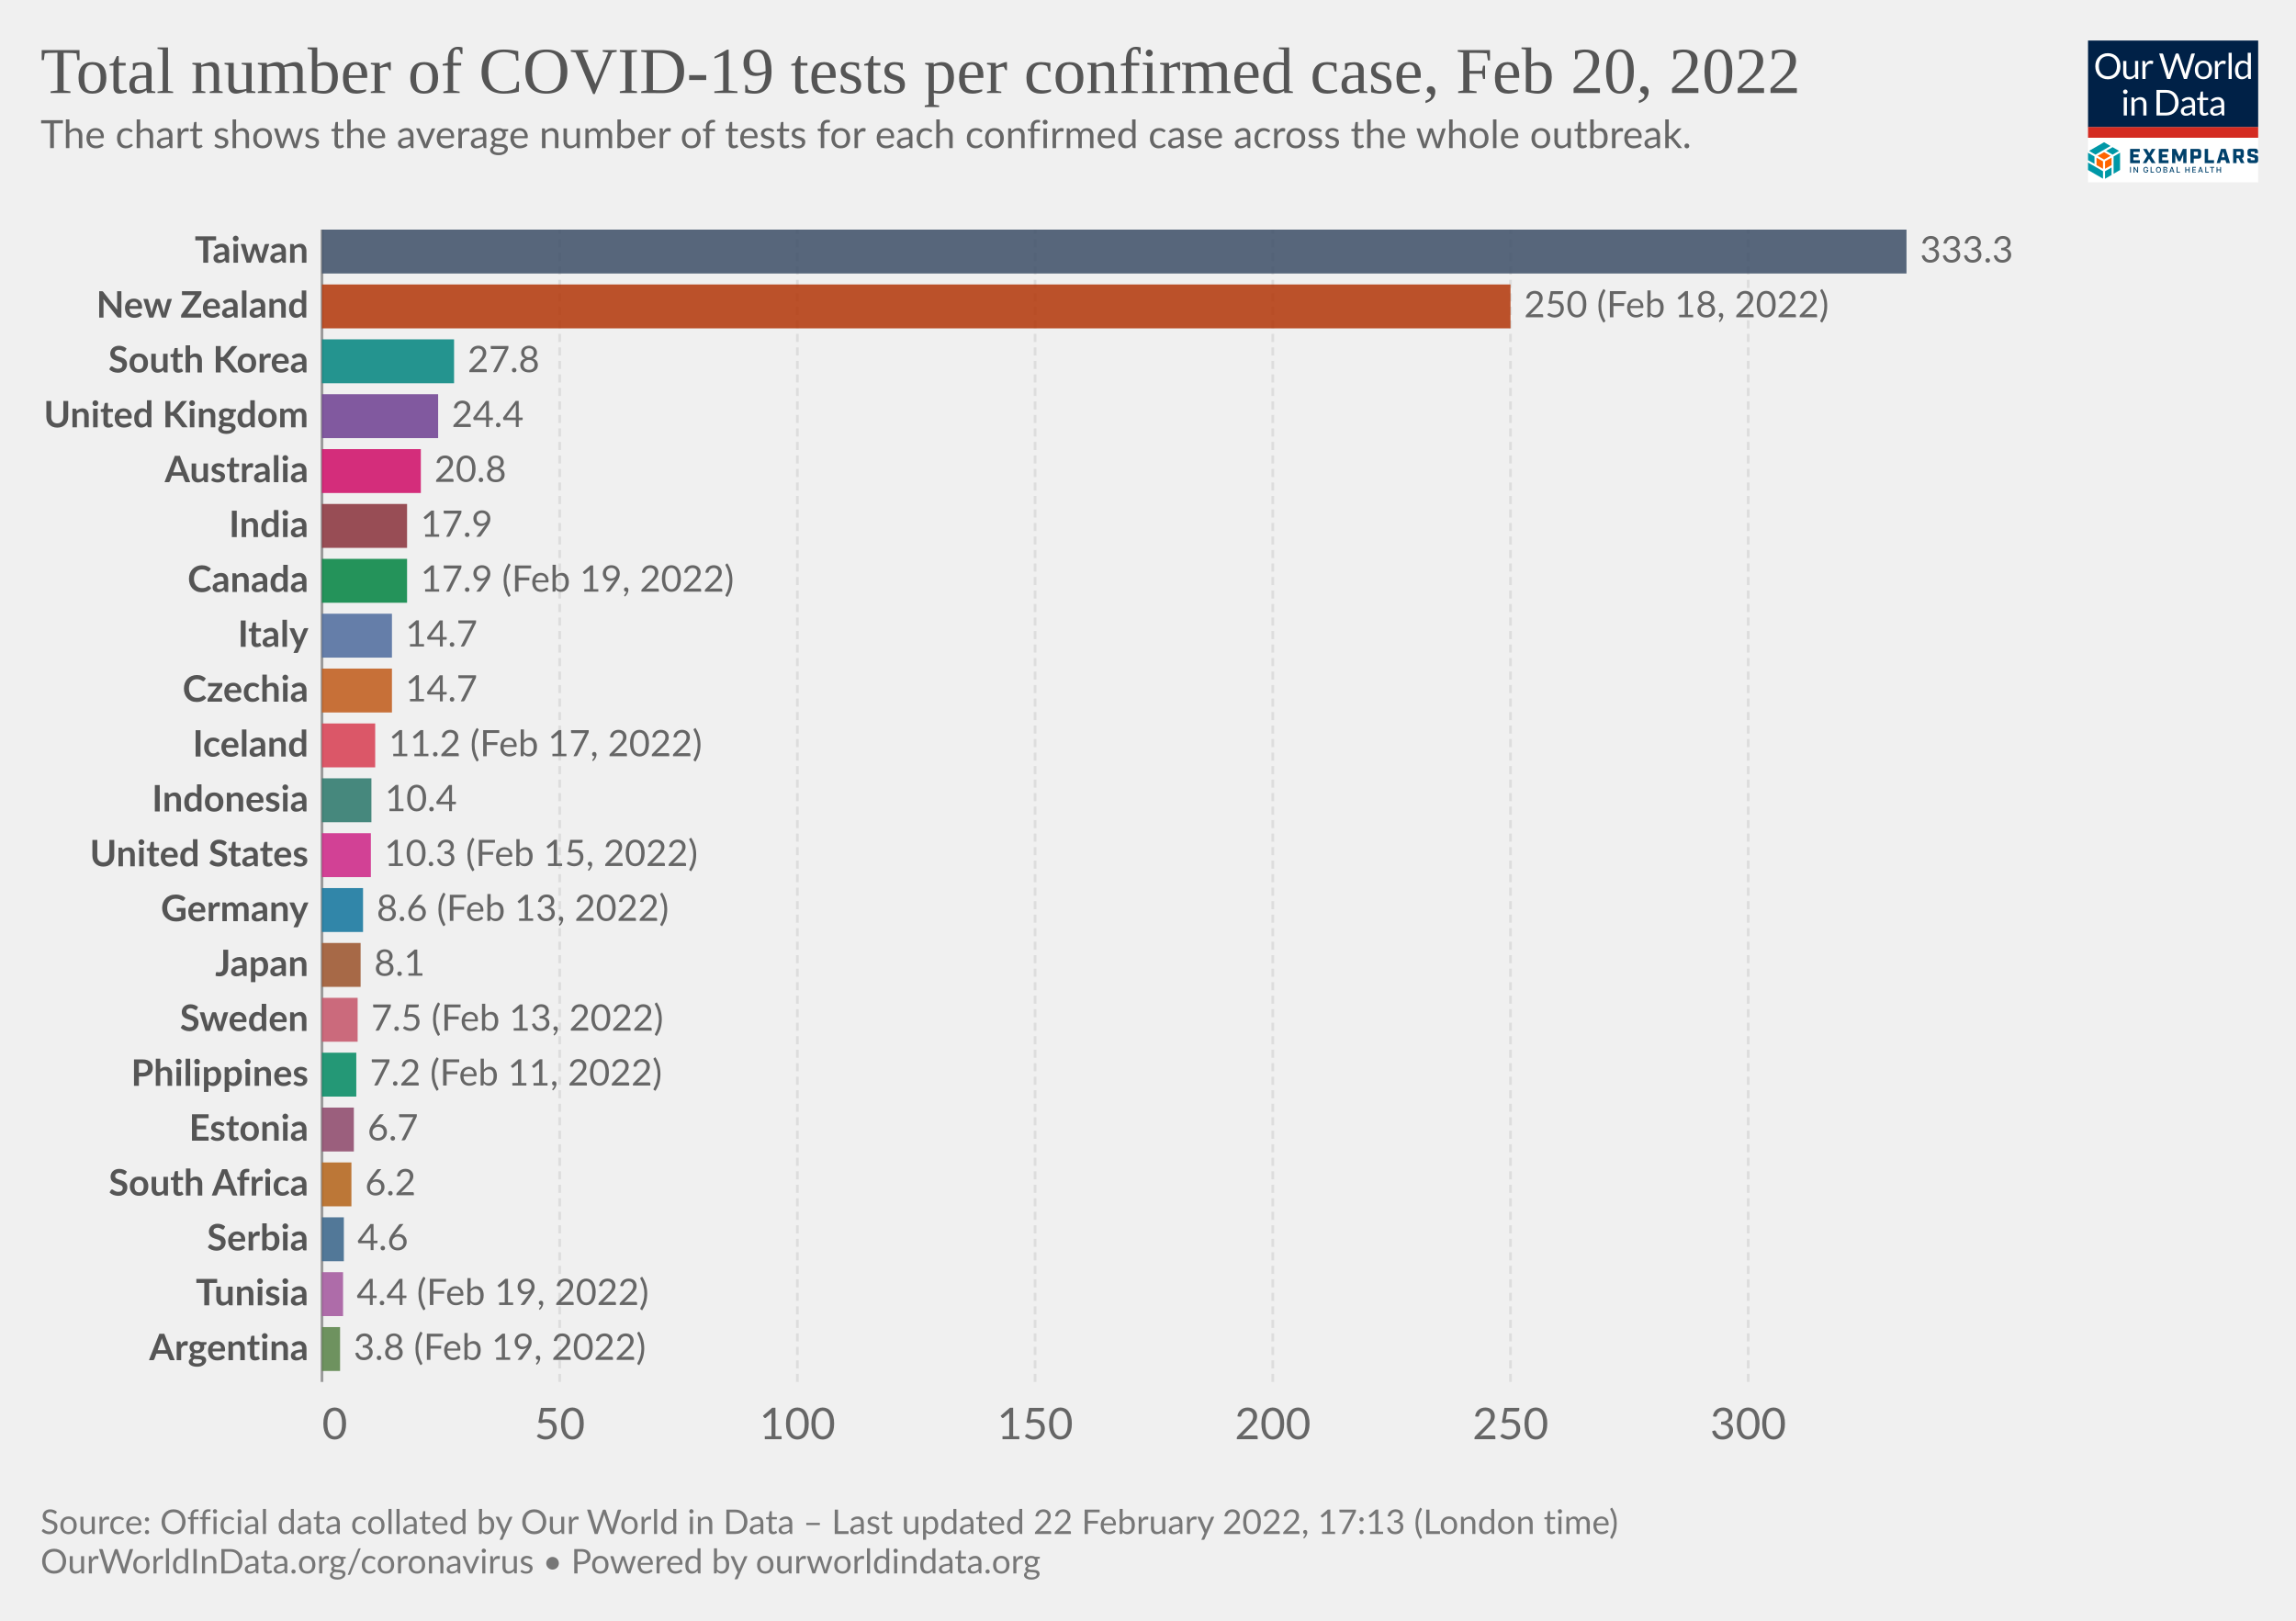
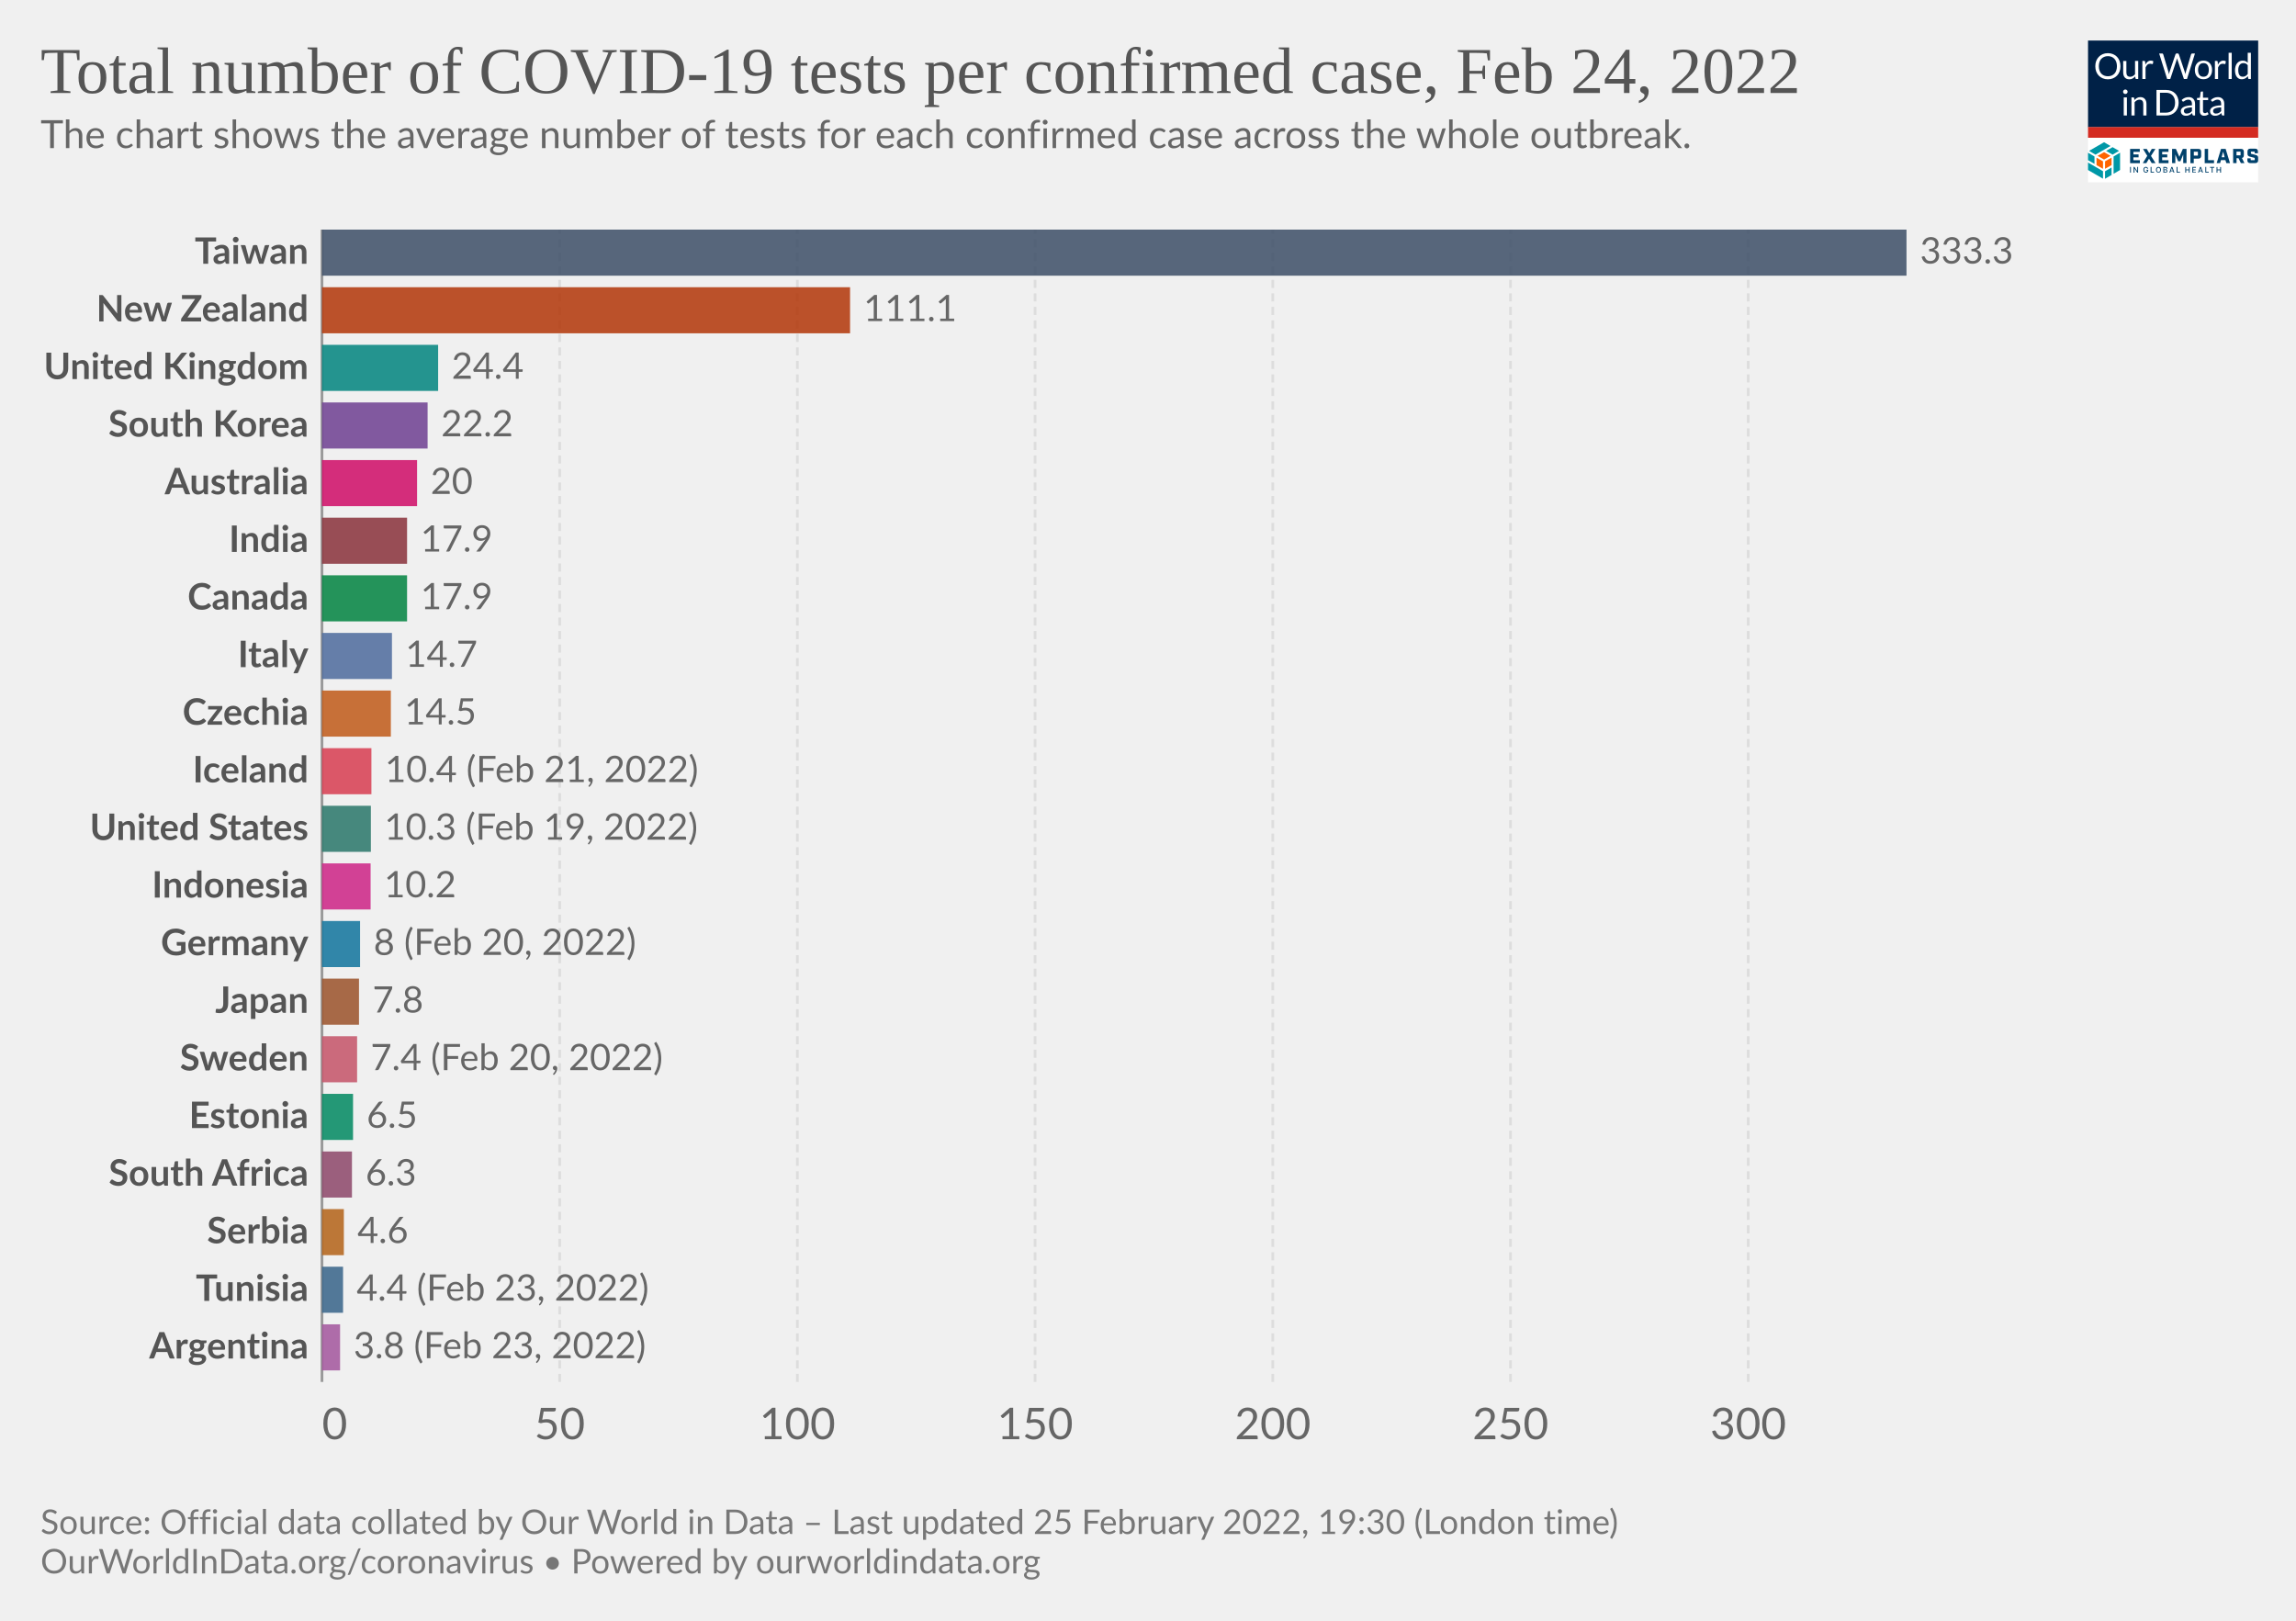
<svg xmlns="http://www.w3.org/2000/svg" version="1.1" style="font-family:Lato,'Helvetica Neue',Helvetica,Arial,sans-serif;font-size:18px;background-color:#fff;text-rendering:geometricPrecision;-webkit-font-smoothing:antialiased" width="850" height="600" viewBox="0 0 850 600">
  <g class="HeaderView">
    <g transform="matrix(.15 0 0 .15 773 15)">
      <svg className="gvLogo" width="420" height="350" viewBox="0 0 420 350" fill="none">
        <g clip-path="url(#a)">
          <path fill="#fff" d="M0 0h420v350H0z" />
          <path d="M0 0h420v214H0V0z" fill="#002147" />
          <path d="M80.1 63.5c0 4.7-.7 9-2.2 13a28.5 28.5 0 0 1-16.2 16.8c-3.8 1.6-8 2.4-12.7 2.4-4.6 0-8.8-.8-12.6-2.4a28.6 28.6 0 0 1-16.2-16.8c-1.5-4-2.2-8.3-2.2-13 0-4.7.7-9 2.2-13a29.7 29.7 0 0 1 16.2-16.9c3.8-1.6 8-2.4 12.6-2.4 4.7 0 8.9.8 12.7 2.4a28.2 28.2 0 0 1 16.2 17c1.5 3.8 2.2 8.2 2.2 12.9zm-8.7 0a32 32 0 0 0-1.6-10.4c-1-3.1-2.6-5.7-4.5-7.8-2-2.2-4.3-3.8-7-5a23.9 23.9 0 0 0-9.3-1.7c-3.4 0-6.4.6-9.2 1.8A19.8 19.8 0 0 0 28.3 53a32 32 0 0 0-1.6 10.4c0 3.9.5 7.3 1.6 10.4 1 3 2.5 5.7 4.4 7.8a20 20 0 0 0 7.1 4.9c2.8 1.1 5.8 1.7 9.2 1.7 3.4 0 6.5-.6 9.3-1.7a19.6 19.6 0 0 0 11.5-12.7c1-3 1.6-6.5 1.6-10.4zm23.3-13v28.4c0 3.3.8 6 2.3 7.8 1.6 1.8 4 2.8 7 2.8 2.3 0 4.5-.6 6.5-1.7 2-1 4-2.6 5.6-4.5V50.4h7.8V95h-4.6c-1.1 0-1.8-.5-2.1-1.6l-.7-4.8c-1.9 2.1-4 3.8-6.5 5.2-2.4 1.3-5.1 1.9-8.2 1.9-2.5 0-4.6-.4-6.5-1.2a13 13 0 0 1-4.7-3.4 14.7 14.7 0 0 1-2.8-5.3c-.6-2.1-1-4.4-1-7V50.5h7.9zM134.2 95V50.4h4.5c.8 0 1.4.2 1.7.5.3.3.6.9.7 1.7l.5 7c1.5-3.2 3.4-5.6 5.6-7.3 2.3-1.8 5-2.7 8-2.7a11.8 11.8 0 0 1 6 1.6l-1 5.9c-.1.7-.6 1-1.3 1-.4 0-1 0-1.9-.3-.8-.3-2-.5-3.6-.5-2.7 0-5 .8-6.8 2.4a18 18 0 0 0-4.6 7V95h-7.8zm41.4-63h7a3 3 0 0 1 2 .5c.5.4.8.9 1 1.5l13 43.8.6 2.5.6 3a162.5 162.5 0 0 1 1.3-5.5L215.9 34c.2-.5.5-1 1-1.4.6-.4 1.2-.7 2-.7h2.4c.8 0 1.4.2 1.8.6.5.4.9.9 1.1 1.5l14.7 43.8c.6 1.5 1 3.3 1.5 5.2a183 183 0 0 0 1-5.2l13-43.8a3 3 0 0 1 2.9-2h6.7l-19.7 63h-7.6l-16-48-.9-3.3a126.5 126.5 0 0 1-.8 3.2L203 95h-7.7l-19.7-63zM285 49.6c3.2 0 6.1.6 8.8 1.7 2.6 1 4.8 2.6 6.6 4.6a20 20 0 0 1 4.3 7.2c1 2.8 1.5 6 1.5 9.5s-.5 6.7-1.5 9.5a20 20 0 0 1-4.3 7.2c-1.8 2-4 3.5-6.6 4.6-2.7 1-5.6 1.6-8.8 1.6-3.3 0-6.3-.5-8.9-1.6a18.9 18.9 0 0 1-11-11.8c-1-2.8-1.4-6-1.4-9.5s.5-6.7 1.4-9.5c1-2.8 2.5-5.2 4.3-7.2 1.9-2 4.1-3.6 6.7-4.6a23 23 0 0 1 8.9-1.7zm0 39.8c4.3 0 7.6-1.5 9.8-4.4 2.2-3 3.3-7 3.3-12.4 0-5.3-1.1-9.4-3.3-12.4-2.2-3-5.4-4.4-9.8-4.4-2.3 0-4.2.4-5.9 1.1a11 11 0 0 0-4 3.3c-1.2 1.5-2 3.2-2.6 5.4a28.9 28.9 0 0 0 0 14.2c.6 2 1.4 3.8 2.5 5.2 1.1 1.4 2.5 2.5 4.1 3.3 1.7.7 3.6 1.1 5.9 1.1zm28.2 5.5V50.4h4.5c.8 0 1.4.2 1.7.5.3.3.6.9.7 1.7l.5 7c1.5-3.2 3.4-5.6 5.6-7.3 2.3-1.8 5-2.7 8-2.7a11.8 11.8 0 0 1 6 1.6l-1 5.9c-.1.7-.6 1-1.3 1-.4 0-1 0-1.9-.3-.8-.3-2-.5-3.6-.5-2.7 0-5 .8-6.8 2.4a18 18 0 0 0-4.6 7V95h-7.8zm41.5-64.8V95H347V30.2h7.8zM397.4 95c-1.1 0-1.8-.5-2.1-1.6l-.7-5.4c-2 2.3-4.1 4.1-6.6 5.5-2.4 1.4-5.2 2.1-8.4 2.1-2.6 0-4.9-.5-7-1.4-2-1-3.8-2.5-5.3-4.4-1.4-1.9-2.6-4.3-3.4-7.1a36.7 36.7 0 0 1 .2-19c.8-2.8 2.1-5.3 3.7-7.4a17.8 17.8 0 0 1 14.2-6.7 16 16 0 0 1 12.2 5.3V30.2h7.8V95h-4.6zm-15.2-5.7c2.5 0 4.8-.6 6.7-1.8 2-1.2 3.7-2.8 5.3-5V61a12.2 12.2 0 0 0-10.4-5.2c-4.2 0-7.4 1.4-9.6 4.4-2.2 3-3.4 7.2-3.4 12.7 0 2.9.3 5.4.8 7.4.5 2.1 1.2 3.8 2.2 5.2 1 1.3 2.1 2.2 3.5 2.9 1.5.6 3 .9 4.9.9zM96 140.4V185h-7.8v-44.6H96zm1.8-14a5 5 0 0 1-.5 2.2 6 6 0 0 1-3 3 5.4 5.4 0 0 1-4.3 0l-1.8-1.2-1.2-1.8a5.3 5.3 0 0 1 0-4.3 6 6 0 0 1 3-3 5.4 5.4 0 0 1 4.3 0c.7.2 1.3.6 1.8 1.2.5.5.9 1 1.2 1.8.3.7.5 1.4.5 2.1zm9.4 58.6v-44.6h4.6c1.2 0 1.9.6 2.2 1.7l.6 4.8c2-2.1 4-3.9 6.4-5.2a17 17 0 0 1 8.4-2c2.4 0 4.5.4 6.4 1.3 1.9.7 3.4 1.9 4.6 3.4 1.3 1.5 2.3 3.2 2.9 5.3.6 2 1 4.4 1 7V185h-7.9v-28.4c0-3.4-.7-6-2.3-7.8-1.5-1.9-3.9-2.8-7-2.8-2.3 0-4.5.5-6.5 1.6-2 1.2-3.9 2.7-5.6 4.6V185h-7.8zm116.5-31.5c0 4.7-.8 9-2.3 12.9a28.6 28.6 0 0 1-16.1 16.4c-3.8 1.5-8 2.2-12.7 2.2H169v-63h23.6c4.7 0 8.9.7 12.7 2.2a27.7 27.7 0 0 1 16.1 16.4c1.5 3.9 2.3 8.2 2.3 12.9zm-8.8 0c0-3.9-.5-7.3-1.5-10.4-1.1-3-2.6-5.6-4.5-7.7-2-2.1-4.3-3.8-7-4.9a24.3 24.3 0 0 0-9.3-1.6h-15V178h15c3.4 0 6.5-.6 9.2-1.7a19.4 19.4 0 0 0 11.6-12.5c1-3 1.5-6.5 1.5-10.4zm49.3 31.5h-3.5c-.8 0-1.4-.1-1.9-.4-.4-.2-.7-.7-.9-1.4l-.9-4.2-3.4 2.9a19 19 0 0 1-12.1 3.8c-1.7 0-3.4-.2-4.9-.7a10.6 10.6 0 0 1-6.6-5.9c-.6-1.4-1-3.2-1-5.2 0-1.8.5-3.5 1.5-5 1-1.7 2.5-3.2 4.7-4.4 2.1-1.3 5-2.3 8.5-3.1 3.5-.8 7.7-1.3 12.8-1.4v-3.5c0-3.5-.8-6-2.3-7.8-1.4-1.8-3.6-2.7-6.5-2.7-2 0-3.6.2-4.9.7-1.3.5-2.4 1-3.4 1.6L237 150c-.7.4-1.4.7-2 .7-.6 0-1-.2-1.5-.4l-.9-1-1.4-2.6a24.6 24.6 0 0 1 17.4-7c2.5 0 4.7.3 6.7 1.2a13.6 13.6 0 0 1 7.9 8.7c.6 2.1 1 4.4 1 6.9V185zm-20.4-4.8c1.4 0 2.7-.1 3.8-.4a16 16 0 0 0 6.1-3 24 24 0 0 0 2.8-2.6V165c-3.6.2-6.7.4-9.2 1-2.6.4-4.6 1-6.2 1.7a8.8 8.8 0 0 0-3.5 2.6c-.7 1-1 2-1 3.3 0 1.2.2 2.2.6 3a6 6 0 0 0 1.5 2.2c.6.5 1.4.9 2.3 1.2.9.2 1.8.3 2.8.3zm43.1 5.5c-3.5 0-6.2-1-8.1-3-2-2-2.9-4.7-2.9-8.4V147h-5.3c-.5 0-.9-.1-1.2-.4-.3-.3-.5-.7-.5-1.3V142l7.3-.9 1.8-13.8c0-.4.3-.7.6-1 .3-.3.7-.4 1.2-.4h4v15.3h12.7v5.7h-12.7v26.7c0 2 .4 3.3 1.3 4.2 1 1 2.1 1.4 3.6 1.4a6.4 6.4 0 0 0 3.7-1l1-.8.9-.3c.4 0 .8.2 1 .7l2.4 3.8c-1.4 1.2-3 2.2-4.9 3-2 .7-3.9 1-5.9 1zm49.4-.7h-3.5c-.7 0-1.3-.1-1.8-.4-.5-.2-.8-.7-1-1.4l-.8-4.2-3.4 2.9c-1.2.8-2.3 1.5-3.6 2a19 19 0 0 1-8.5 1.8c-1.8 0-3.4-.2-5-.7a10.6 10.6 0 0 1-6.6-5.9c-.6-1.4-.9-3.2-.9-5.2 0-1.8.5-3.5 1.5-5 1-1.7 2.5-3.2 4.6-4.4 2.2-1.3 5-2.3 8.5-3.1 3.5-.8 7.8-1.3 12.8-1.4v-3.5c0-3.5-.7-6-2.2-7.8-1.5-1.8-3.7-2.7-6.6-2.7-1.9 0-3.5.2-4.8.7-1.3.5-2.4 1-3.4 1.6L309 150c-.6.4-1.3.7-2 .7-.5 0-1-.2-1.4-.4l-1-1-1.3-2.6a24.6 24.6 0 0 1 17.4-7c2.5 0 4.7.3 6.6 1.2a13.6 13.6 0 0 1 8 8.7c.6 2.1 1 4.4 1 6.9V185zm-20.3-4.8c1.4 0 2.6-.1 3.8-.4a16 16 0 0 0 6-3 24 24 0 0 0 2.8-2.6V165c-3.6.2-6.7.4-9.2 1-2.5.4-4.6 1-6.1 1.7a8.8 8.8 0 0 0-3.5 2.6c-.7 1-1 2-1 3.3 0 1.2.1 2.2.5 3a6 6 0 0 0 1.5 2.2c.7.5 1.4.9 2.3 1.2 1 .2 1.9.3 2.9.3z" fill="#fff" />
          <path fill="#D42B21" d="M0 213.6h420V240H0z" />
          <path d="m55.6 284.6-16-9.1-16 9.1 16 9.2 16-9.2zM37 316.7v-18.5l-16-9.1v18.5l16 9zm21.1-9.1V289l-16 9.1-.1 18.5 16.1-9.1z" fill="#FF6400" />
          <path d="M79.1 319.6v-42.8l-16 9.4v42.7l16-9.3zm-21 12.3v-18.5L42 322.7v18.5l16.1-9.3zM37 341v-18.5L0 301.1v18.5L37 341zm-21-36.6v-18.2l-16-9.4v18.5l16 9.1zm44.6-22.7 16-9.3-16-9.2-15.9 9.2 16 9.3zm-21-30.7-37 21.4 15.9 9.3 37-21.4-15.9-9.3z" fill="#0098A7" />
          <path d="M103.8 267.5h24v7.2h-15.7v6.4h12.7v7.2H112v7.2h16v7.2h-24.1v-35.2zm42.5 17.1-10.6-17h9.3l6.2 10.6 6.2-10.7h9l-11 17.3 11.2 17.7h-9.4l-6.6-10.9-6.6 10.9h-8.7l11-17.9zm28.2-17.1h24.1v7.2H183v6.4h12.6v7.2H183v7.2h15.7v7.2h-24v-35.2zm33.1 0h9.3l8.6 19.5 8.5-19.5h9.1v35H235v-21.2l-7 16.7h-5.5l-7-16.7v21.2h-8v-35zm45.3 0h19.4c4.7 0 7 2.2 7 7v10c0 4.6-2.3 7-7 7H261v11.2h-8.3v-35.2h.2zm17.3 16.5c.7 0 1-.2 1-1v-7.5c0-.8-.3-1-1-1h-9v9.5h9zm17.8-16.5h8.4v27.8H311v7.4h-23v-35.2zm51.1 27.6h-11l-2 7.4h-8.5l10.7-35h11.4l10.7 35h-9l-2.3-7.4zm-1.9-7-3.7-13.8-3.7 13.8h7.4zm48.8 14.4h-8.8l-5.8-12h-4.8v12h-8.4v-35h19.4c4.7 0 7 2.2 7 7v8.8c0 3.8-1.5 6-4.8 6.6l6.2 12.6zm-10.5-19c.8 0 1-.2 1-1v-7.2c0-.8-.2-1-1-1h-9v9h9v.2zm17.9 12v-4.7h8.1v3.5c0 .8.2 1 1 1h8c.8 0 1-.2 1-1v-3.7c0-.7-.4-1-1.4-1.3l-9.3-2.3c-4.7-1.2-7.2-2.6-7.2-7.2v-5.9c0-4.6 2.3-7 7-7h11.8c4.7 0 7 2.2 7 7v4.3h-8.1v-3.1c0-.8-.2-1-1-1H403c-.8 0-1 .2-1 1v3.3c0 .8.4 1 1.4 1.4l9.3 2.3c4.7 1.2 7.2 2.5 7.2 7.2v6.2c0 4.7-2.3 7-7 7h-12.4c-4.9 0-7.2-2.3-7.2-7zM106 326h-2.2v-14h2.1v14zm17.6 0h-2.1l-6.6-10h-.2v10h-2.2v-14h2.2l6.6 10.3h.2V312h2.1v14zm24.9-5.2c0 3.3-2.5 5.4-5.6 5.4-3.7 0-6.3-2.7-6.3-7.2 0-4.4 2.6-7.2 6-7.2 2.8 0 5 1.6 5.7 4.5l-2.1.2c-.6-1.8-2-2.7-3.5-2.7-2.2 0-4 1.7-4 5.2s1.8 5.3 4.2 5.3c2 0 3.6-1.4 3.6-3.5h-3V319h5.2v1.8h-.2zm14.4 5.2h-8.4v-14h2.2v12h6.2v2zm11.1.2c-3.6 0-6.3-2.7-6.3-7.2 0-4.4 2.6-7.2 6.2-7.2 3.5 0 6.3 2.8 6.3 7.2-.2 4.5-2.8 7.2-6.3 7.2zm0-12.2c-2.4 0-4.1 1.7-4.1 5.2s1.7 5.3 4 5.3c2.4 0 4.1-1.8 4.1-5.3s-2-5.2-4-5.2zm12 12v-14h5c3.2 0 4.5 1.6 4.5 3.7 0 1.8-1 2.5-2.3 3v.1c1.3.2 2.7 1.4 2.7 3.5 0 2.2-1.5 3.7-4.7 3.7H186zm2.1-7.8h2.8c1.5 0 2.5-.7 2.5-2s-.8-2-2.5-2H188v4zm3.1 1.6h-3v4.5h3c2 0 2.8-.8 2.8-2 0-1.3-1-2.5-2.8-2.5zm9.6 6.2 5-14h2.4l5 14H211l-1.2-3.3h-5.6L203 326h-2.1zm4-5h4.3l-2.1-6h-.2l-2 6zm22.2 5h-8.4v-14h2.2v12h6.2v2zm15.2-7.8h6.6v-6h2.1v14h-2.1v-6h-6.6v6H240v-14h2.2v6zm24.1 7.8h-8.8v-14h8.8v2h-6.6v4.2h5.8v2h-5.8v4.3h6.6v1.5zm5.2 0 5-14h2.4l5 14h-2.3l-1.1-3.3h-5.7l-1.1 3.3h-2.2zm4.1-5h4.3l-2.2-6h-.2l-1.9 6zm22.4 5h-8.4v-14h2.1v12h6.2v2zm13.7-12h-4.2v12h-2.2v-12h-4.2v-2h10.6v2zm7.8 4.2h6.6v-6h2.2v14H326v-6h-6.6v6h-2.1v-14h2.1v6z" fill="#00416B" />
        </g>
        <defs>
          <clipPath id="a">
            <path fill="#fff" d="M0 0h420v350H0z" />
          </clipPath>
        </defs>
      </svg>
    </g>
    <a href="https://ourworldindata.org/grapher/covid-tests-per-case-exemplars?country=NZL~AUS~TWN~KOR~ZAF~CZE~TUN~EST~ISL~DEU~SRB~CAN~PHL~IND~JPN~ITA~GBR~USA~ARG~IDN~~SWE" style="font-family:&quot;Playfair Display&quot;,Georgia,&quot;Times New Roman&quot;,serif" target="_blank" rel="noopener">
      <text font-size="24.3" x="15" y="34.4" fill="#555">
-         <tspan x="15" y="34.44">Total number of COVID-19 tests per confirmed case, Feb 20, 2022</tspan>
+         <tspan x="15" y="34.44">Total number of COVID-19 tests per confirmed case, Feb 24, 2022</tspan>
      </text>
    </a>
    <text font-size="14.4" x="15" y="54.8" fill="#666">
      <tspan x="15" y="54.82">The chart shows the average number of tests for each confirmed case across the whole outbreak.</tspan>
    </text>
  </g>
  <g class="DiscreteBarChart">
    <g class="HorizontalAxis" fill="#666" font-size="16.2">
      <text x="119.22" y="532.8" text-anchor="start">0</text>
      <text x="207.2" y="532.8" text-anchor="middle">50</text>
      <text x="295.2" y="532.8" text-anchor="middle">100</text>
      <text x="383.2" y="532.8" text-anchor="middle">150</text>
      <text x="471.2" y="532.8" text-anchor="middle">200</text>
      <text x="559.2" y="532.8" text-anchor="middle">250</text>
      <text x="647.2" y="532.8" text-anchor="middle">300</text>
    </g>
    <g class="AxisGridLines verticalLines">
      <path stroke="#999" d="M119.2 511.6V85" />
      <path stroke="#ddd" stroke-dasharray="3,2" d="M207.2 511.6V85M295.2 511.6V85M383.2 511.6V85M471.2 511.6V85M559.2 511.6V85M647.2 511.6V85" />
    </g>
    <g class="bar">
-       <text x="0" y="0" transform="translate(114.2 93.13)" fill="#555" dominant-baseline="middle" text-anchor="end" font-size="13.5" font-weight="700">Taiwan</text>
-       <path transform="translate(119.2 85)" fill="#3C4E66" opacity=".85" style="transition:height 200ms ease" d="M0 0h586.6v16.25H0z" />
-       <text x="0" y="0" transform="translate(710.8 93.13)" fill="#666" dominant-baseline="middle" text-anchor="start" font-size="13.5" font-weight="400">333.3</text>
+       <text x="0" y="0" transform="translate(114.2 93.53)" fill="#555" dominant-baseline="middle" text-anchor="end" font-size="13.5" font-weight="700">Taiwan</text>
+       <path transform="translate(119.2 85)" fill="#3C4E66" opacity=".85" style="transition:height 200ms ease" d="M0 0h586.6v17.06H0z" />
+       <text x="0" y="0" transform="translate(710.8 93.53)" fill="#666" dominant-baseline="middle" text-anchor="start" font-size="13.5" font-weight="400">333.3</text>
    </g>
    <g class="bar">
-       <text x="0" y="0" transform="translate(114.2 113.44)" fill="#555" dominant-baseline="middle" text-anchor="end" font-size="13.5" font-weight="700">New Zealand</text>
-       <path transform="translate(119.2 105.31)" fill="#B13507" opacity=".85" style="transition:height 200ms ease" d="M0 0h440v16.25H0z" />
-       <text x="0" y="0" transform="translate(564.2 113.44)" fill="#666" dominant-baseline="middle" text-anchor="start" font-size="13.5" font-weight="400">250 (Feb 18, 2022)</text>
+       <text x="0" y="0" transform="translate(114.2 114.86)" fill="#555" dominant-baseline="middle" text-anchor="end" font-size="13.5" font-weight="700">New Zealand</text>
+       <path transform="translate(119.2 106.33)" fill="#B13507" opacity=".85" style="transition:height 200ms ease" d="M0 0h195.5v17.06H0z" />
+       <text x="0" y="0" transform="translate(319.7 114.86)" fill="#666" dominant-baseline="middle" text-anchor="start" font-size="13.5" font-weight="400">111.1</text>
    </g>
    <g class="bar">
-       <text x="0" y="0" transform="translate(114.2 133.75)" fill="#555" dominant-baseline="middle" text-anchor="end" font-size="13.5" font-weight="700">South Korea</text>
-       <path transform="translate(119.2 125.63)" fill="#00847E" opacity=".85" style="transition:height 200ms ease" d="M0 0h48.9v16.25H0z" />
-       <text x="0" y="0" transform="translate(173.1 133.75)" fill="#666" dominant-baseline="middle" text-anchor="start" font-size="13.5" font-weight="400">27.8</text>
+       <text x="0" y="0" transform="translate(114.2 136.2)" fill="#555" dominant-baseline="middle" text-anchor="end" font-size="13.5" font-weight="700">United Kingdom</text>
+       <path transform="translate(119.2 127.66)" fill="#00847E" opacity=".85" style="transition:height 200ms ease" d="M0 0h43v17.06H0z" />
+       <text x="0" y="0" transform="translate(167.2 136.2)" fill="#666" dominant-baseline="middle" text-anchor="start" font-size="13.5" font-weight="400">24.4</text>
    </g>
    <g class="bar">
-       <text x="0" y="0" transform="translate(114.2 154.07)" fill="#555" dominant-baseline="middle" text-anchor="end" font-size="13.5" font-weight="700">United Kingdom</text>
-       <path transform="translate(119.2 145.94)" fill="#6D3E91" opacity=".85" style="transition:height 200ms ease" d="M0 0h43v16.25H0z" />
-       <text x="0" y="0" transform="translate(167.2 154.07)" fill="#666" dominant-baseline="middle" text-anchor="start" font-size="13.5" font-weight="400">24.4</text>
+       <text x="0" y="0" transform="translate(114.2 157.52)" fill="#555" dominant-baseline="middle" text-anchor="end" font-size="13.5" font-weight="700">South Korea</text>
+       <path transform="translate(119.2 148.99)" fill="#6D3E91" opacity=".85" style="transition:height 200ms ease" d="M0 0h39.1v17.06H0z" />
+       <text x="0" y="0" transform="translate(163.3 157.52)" fill="#666" dominant-baseline="middle" text-anchor="start" font-size="13.5" font-weight="400">22.2</text>
    </g>
    <g class="bar">
-       <text x="0" y="0" transform="translate(114.2 174.38)" fill="#555" dominant-baseline="middle" text-anchor="end" font-size="13.5" font-weight="700">Australia</text>
-       <path transform="translate(119.2 166.26)" fill="#CF0A66" opacity=".85" style="transition:height 200ms ease" d="M0 0h36.6v16.25H0z" />
-       <text x="0" y="0" transform="translate(160.8 174.38)" fill="#666" dominant-baseline="middle" text-anchor="start" font-size="13.5" font-weight="400">20.8</text>
+       <text x="0" y="0" transform="translate(114.2 178.85)" fill="#555" dominant-baseline="middle" text-anchor="end" font-size="13.5" font-weight="700">Australia</text>
+       <path transform="translate(119.2 170.32)" fill="#CF0A66" opacity=".85" style="transition:height 200ms ease" d="M0 0h35.2v17.06H0z" />
+       <text x="0" y="0" transform="translate(159.4 178.85)" fill="#666" dominant-baseline="middle" text-anchor="start" font-size="13.5" font-weight="400">20</text>
    </g>
    <g class="bar">
-       <text x="0" y="0" transform="translate(114.2 194.7)" fill="#555" dominant-baseline="middle" text-anchor="end" font-size="13.5" font-weight="700">India</text>
-       <path transform="translate(119.2 186.57)" fill="#883039" opacity=".85" style="transition:height 200ms ease" d="M0 0h31.5v16.25H0z" />
-       <text x="0" y="0" transform="translate(155.7 194.7)" fill="#666" dominant-baseline="middle" text-anchor="start" font-size="13.5" font-weight="400">17.9</text>
+       <text x="0" y="0" transform="translate(114.2 200.18)" fill="#555" dominant-baseline="middle" text-anchor="end" font-size="13.5" font-weight="700">India</text>
+       <path transform="translate(119.2 191.65)" fill="#883039" opacity=".85" style="transition:height 200ms ease" d="M0 0h31.5v17.06H0z" />
+       <text x="0" y="0" transform="translate(155.7 200.18)" fill="#666" dominant-baseline="middle" text-anchor="start" font-size="13.5" font-weight="400">17.9</text>
    </g>
    <g class="bar">
-       <text x="0" y="0" transform="translate(114.2 215.01)" fill="#555" dominant-baseline="middle" text-anchor="end" font-size="13.5" font-weight="700">Canada</text>
-       <path transform="translate(119.2 206.89)" fill="#00823F" opacity=".85" style="transition:height 200ms ease" d="M0 0h31.5v16.25H0z" />
-       <text x="0" y="0" transform="translate(155.7 215.01)" fill="#666" dominant-baseline="middle" text-anchor="start" font-size="13.5" font-weight="400">17.9 (Feb 19, 2022)</text>
+       <text x="0" y="0" transform="translate(114.2 221.51)" fill="#555" dominant-baseline="middle" text-anchor="end" font-size="13.5" font-weight="700">Canada</text>
+       <path transform="translate(119.2 212.98)" fill="#00823F" opacity=".85" style="transition:height 200ms ease" d="M0 0h31.5v17.06H0z" />
+       <text x="0" y="0" transform="translate(155.7 221.51)" fill="#666" dominant-baseline="middle" text-anchor="start" font-size="13.5" font-weight="400">17.9</text>
    </g>
    <g class="bar">
-       <text x="0" y="0" transform="translate(114.2 235.33)" fill="#555" dominant-baseline="middle" text-anchor="end" font-size="13.5" font-weight="700">Italy</text>
-       <path transform="translate(119.2 227.2)" fill="#4C6A9C" opacity=".85" style="transition:height 200ms ease" d="M0 0h25.9v16.25H0z" />
-       <text x="0" y="0" transform="translate(150.1 235.33)" fill="#666" dominant-baseline="middle" text-anchor="start" font-size="13.5" font-weight="400">14.7</text>
+       <text x="0" y="0" transform="translate(114.2 242.84)" fill="#555" dominant-baseline="middle" text-anchor="end" font-size="13.5" font-weight="700">Italy</text>
+       <path transform="translate(119.2 234.31)" fill="#4C6A9C" opacity=".85" style="transition:height 200ms ease" d="M0 0h25.9v17.06H0z" />
+       <text x="0" y="0" transform="translate(150.1 242.84)" fill="#666" dominant-baseline="middle" text-anchor="start" font-size="13.5" font-weight="400">14.7</text>
    </g>
    <g class="bar">
-       <text x="0" y="0" transform="translate(114.2 255.64)" fill="#555" dominant-baseline="middle" text-anchor="end" font-size="13.5" font-weight="700">Czechia</text>
-       <path transform="translate(119.2 247.51)" fill="#C05917" opacity=".85" style="transition:height 200ms ease" d="M0 0h25.9v16.25H0z" />
-       <text x="0" y="0" transform="translate(150.1 255.64)" fill="#666" dominant-baseline="middle" text-anchor="start" font-size="13.5" font-weight="400">14.7</text>
+       <text x="0" y="0" transform="translate(114.2 264.17)" fill="#555" dominant-baseline="middle" text-anchor="end" font-size="13.5" font-weight="700">Czechia</text>
+       <path transform="translate(119.2 255.64)" fill="#C05917" opacity=".85" style="transition:height 200ms ease" d="M0 0h25.5v17.06H0z" />
+       <text x="0" y="0" transform="translate(149.7 264.17)" fill="#666" dominant-baseline="middle" text-anchor="start" font-size="13.5" font-weight="400">14.5</text>
    </g>
    <g class="bar">
-       <text x="0" y="0" transform="translate(114.2 275.95)" fill="#555" dominant-baseline="middle" text-anchor="end" font-size="13.5" font-weight="700">Iceland</text>
-       <path transform="translate(119.2 267.83)" fill="#D73C50" opacity=".85" style="transition:height 200ms ease" d="M0 0h19.7v16.25H0z" />
-       <text x="0" y="0" transform="translate(143.9 275.95)" fill="#666" dominant-baseline="middle" text-anchor="start" font-size="13.5" font-weight="400">11.2 (Feb 17, 2022)</text>
+       <text x="0" y="0" transform="translate(114.2 285.5)" fill="#555" dominant-baseline="middle" text-anchor="end" font-size="13.5" font-weight="700">Iceland</text>
+       <path transform="translate(119.2 276.97)" fill="#D73C50" opacity=".85" style="transition:height 200ms ease" d="M0 0h18.3v17.06H0z" />
+       <text x="0" y="0" transform="translate(142.5 285.5)" fill="#666" dominant-baseline="middle" text-anchor="start" font-size="13.5" font-weight="400">10.4 (Feb 21, 2022)</text>
    </g>
    <g class="bar">
-       <text x="0" y="0" transform="translate(114.2 296.27)" fill="#555" dominant-baseline="middle" text-anchor="end" font-size="13.5" font-weight="700">Indonesia</text>
-       <path transform="translate(119.2 288.14)" fill="#287669" opacity=".85" style="transition:height 200ms ease" d="M0 0h18.3v16.25H0z" />
-       <text x="0" y="0" transform="translate(142.5 296.27)" fill="#666" dominant-baseline="middle" text-anchor="start" font-size="13.5" font-weight="400">10.4</text>
+       <text x="0" y="0" transform="translate(114.2 306.83)" fill="#555" dominant-baseline="middle" text-anchor="end" font-size="13.5" font-weight="700">United States</text>
+       <path transform="translate(119.2 298.3)" fill="#287669" opacity=".85" style="transition:height 200ms ease" d="M0 0h18.1v17.06H0z" />
+       <text x="0" y="0" transform="translate(142.3 306.83)" fill="#666" dominant-baseline="middle" text-anchor="start" font-size="13.5" font-weight="400">10.3 (Feb 19, 2022)</text>
    </g>
    <g class="bar">
-       <text x="0" y="0" transform="translate(114.2 316.58)" fill="#555" dominant-baseline="middle" text-anchor="end" font-size="13.5" font-weight="700">United States</text>
-       <path transform="translate(119.2 308.46)" fill="#CD2285" opacity=".85" style="transition:height 200ms ease" d="M0 0h18.1v16.25H0z" />
-       <text x="0" y="0" transform="translate(142.3 316.58)" fill="#666" dominant-baseline="middle" text-anchor="start" font-size="13.5" font-weight="400">10.3 (Feb 15, 2022)</text>
+       <text x="0" y="0" transform="translate(114.2 328.16)" fill="#555" dominant-baseline="middle" text-anchor="end" font-size="13.5" font-weight="700">Indonesia</text>
+       <path transform="translate(119.2 319.63)" fill="#CD2285" opacity=".85" style="transition:height 200ms ease" d="M0 0h18v17.06H0z" />
+       <text x="0" y="0" transform="translate(142.2 328.16)" fill="#666" dominant-baseline="middle" text-anchor="start" font-size="13.5" font-weight="400">10.2</text>
    </g>
    <g class="bar">
-       <text x="0" y="0" transform="translate(114.2 336.9)" fill="#555" dominant-baseline="middle" text-anchor="end" font-size="13.5" font-weight="700">Germany</text>
-       <path transform="translate(119.2 328.77)" fill="#0F739C" opacity=".85" style="transition:height 200ms ease" d="M0 0h15.2v16.25H0z" />
-       <text x="0" y="0" transform="translate(139.4 336.9)" fill="#666" dominant-baseline="middle" text-anchor="start" font-size="13.5" font-weight="400">8.6 (Feb 13, 2022)</text>
+       <text x="0" y="0" transform="translate(114.2 349.5)" fill="#555" dominant-baseline="middle" text-anchor="end" font-size="13.5" font-weight="700">Germany</text>
+       <path transform="translate(119.2 340.96)" fill="#0F739C" opacity=".85" style="transition:height 200ms ease" d="M0 0h14.1v17.06H0z" />
+       <text x="0" y="0" transform="translate(138.3 349.5)" fill="#666" dominant-baseline="middle" text-anchor="start" font-size="13.5" font-weight="400">8 (Feb 20, 2022)</text>
    </g>
    <g class="bar">
-       <text x="0" y="0" transform="translate(114.2 357.21)" fill="#555" dominant-baseline="middle" text-anchor="end" font-size="13.5" font-weight="700">Japan</text>
-       <path transform="translate(119.2 349.09)" fill="#9A5129" opacity=".85" style="transition:height 200ms ease" d="M0 0h14.3v16.25H0z" />
-       <text x="0" y="0" transform="translate(138.5 357.21)" fill="#666" dominant-baseline="middle" text-anchor="start" font-size="13.5" font-weight="400">8.1</text>
+       <text x="0" y="0" transform="translate(114.2 370.82)" fill="#555" dominant-baseline="middle" text-anchor="end" font-size="13.5" font-weight="700">Japan</text>
+       <path transform="translate(119.2 362.29)" fill="#9A5129" opacity=".85" style="transition:height 200ms ease" d="M0 0h13.7v17.06H0z" />
+       <text x="0" y="0" transform="translate(137.9 370.82)" fill="#666" dominant-baseline="middle" text-anchor="start" font-size="13.5" font-weight="400">7.8</text>
    </g>
    <g class="bar">
-       <text x="0" y="0" transform="translate(114.2 377.53)" fill="#555" dominant-baseline="middle" text-anchor="end" font-size="13.5" font-weight="700">Sweden</text>
-       <path transform="translate(119.2 369.4)" fill="#C45267" opacity=".85" style="transition:height 200ms ease" d="M0 0h13.2v16.25H0z" />
-       <text x="0" y="0" transform="translate(137.4 377.53)" fill="#666" dominant-baseline="middle" text-anchor="start" font-size="13.5" font-weight="400">7.5 (Feb 13, 2022)</text>
+       <text x="0" y="0" transform="translate(114.2 392.15)" fill="#555" dominant-baseline="middle" text-anchor="end" font-size="13.5" font-weight="700">Sweden</text>
+       <path transform="translate(119.2 383.62)" fill="#C45267" opacity=".85" style="transition:height 200ms ease" d="M0 0h13v17.06H0z" />
+       <text x="0" y="0" transform="translate(137.2 392.15)" fill="#666" dominant-baseline="middle" text-anchor="start" font-size="13.5" font-weight="400">7.4 (Feb 20, 2022)</text>
    </g>
    <g class="bar">
-       <text x="0" y="0" transform="translate(114.2 397.84)" fill="#555" dominant-baseline="middle" text-anchor="end" font-size="13.5" font-weight="700">Philippines</text>
-       <path transform="translate(119.2 389.71)" fill="#008860" opacity=".85" style="transition:height 200ms ease" d="M0 0h12.7v16.25H0z" />
-       <text x="0" y="0" transform="translate(136.9 397.84)" fill="#666" dominant-baseline="middle" text-anchor="start" font-size="13.5" font-weight="400">7.2 (Feb 11, 2022)</text>
+       <text x="0" y="0" transform="translate(114.2 413.48)" fill="#555" dominant-baseline="middle" text-anchor="end" font-size="13.5" font-weight="700">Estonia</text>
+       <path transform="translate(119.2 404.95)" fill="#008860" opacity=".85" style="transition:height 200ms ease" d="M0 0h11.5v17.06H0z" />
+       <text x="0" y="0" transform="translate(135.7 413.48)" fill="#666" dominant-baseline="middle" text-anchor="start" font-size="13.5" font-weight="400">6.5</text>
    </g>
    <g class="bar">
-       <text x="0" y="0" transform="translate(114.2 418.15)" fill="#555" dominant-baseline="middle" text-anchor="end" font-size="13.5" font-weight="700">Estonia</text>
-       <path transform="translate(119.2 410.03)" fill="#8C4569" opacity=".85" style="transition:height 200ms ease" d="M0 0h11.8v16.25H0z" />
-       <text x="0" y="0" transform="translate(136 418.15)" fill="#666" dominant-baseline="middle" text-anchor="start" font-size="13.5" font-weight="400">6.7</text>
+       <text x="0" y="0" transform="translate(114.2 434.81)" fill="#555" dominant-baseline="middle" text-anchor="end" font-size="13.5" font-weight="700">South Africa</text>
+       <path transform="translate(119.2 426.28)" fill="#8C4569" opacity=".85" style="transition:height 200ms ease" d="M0 0h11.1v17.06H0z" />
+       <text x="0" y="0" transform="translate(135.3 434.81)" fill="#666" dominant-baseline="middle" text-anchor="start" font-size="13.5" font-weight="400">6.3</text>
    </g>
    <g class="bar">
-       <text x="0" y="0" transform="translate(114.2 438.47)" fill="#555" dominant-baseline="middle" text-anchor="end" font-size="13.5" font-weight="700">South Africa</text>
-       <path transform="translate(119.2 430.34)" fill="#B36216" opacity=".85" style="transition:height 200ms ease" d="M0 0h10.9v16.25H0z" />
-       <text x="0" y="0" transform="translate(135.1 438.47)" fill="#666" dominant-baseline="middle" text-anchor="start" font-size="13.5" font-weight="400">6.2</text>
+       <text x="0" y="0" transform="translate(114.2 456.14)" fill="#555" dominant-baseline="middle" text-anchor="end" font-size="13.5" font-weight="700">Serbia</text>
+       <path transform="translate(119.2 447.61)" fill="#B36216" opacity=".85" style="transition:height 200ms ease" d="M0 0h8.1v17.06H0z" />
+       <text x="0" y="0" transform="translate(132.3 456.14)" fill="#666" dominant-baseline="middle" text-anchor="start" font-size="13.5" font-weight="400">4.6</text>
    </g>
    <g class="bar">
-       <text x="0" y="0" transform="translate(114.2 458.78)" fill="#555" dominant-baseline="middle" text-anchor="end" font-size="13.5" font-weight="700">Serbia</text>
-       <path transform="translate(119.2 450.66)" fill="#366388" opacity=".85" style="transition:height 200ms ease" d="M0 0h8.1v16.25H0z" />
-       <text x="0" y="0" transform="translate(132.3 458.78)" fill="#666" dominant-baseline="middle" text-anchor="start" font-size="13.5" font-weight="400">4.6</text>
+       <text x="0" y="0" transform="translate(114.2 477.47)" fill="#555" dominant-baseline="middle" text-anchor="end" font-size="13.5" font-weight="700">Tunisia</text>
+       <path transform="translate(119.2 468.94)" fill="#366388" opacity=".85" style="transition:height 200ms ease" d="M0 0h7.8v17.06H0z" />
+       <text x="0" y="0" transform="translate(132 477.47)" fill="#666" dominant-baseline="middle" text-anchor="start" font-size="13.5" font-weight="400">4.4 (Feb 23, 2022)</text>
    </g>
    <g class="bar">
-       <text x="0" y="0" transform="translate(114.2 479.1)" fill="#555" dominant-baseline="middle" text-anchor="end" font-size="13.5" font-weight="700">Tunisia</text>
-       <path transform="translate(119.2 470.97)" fill="#A2559C" opacity=".85" style="transition:height 200ms ease" d="M0 0h7.8v16.25H0z" />
-       <text x="0" y="0" transform="translate(132 479.1)" fill="#666" dominant-baseline="middle" text-anchor="start" font-size="13.5" font-weight="400">4.4 (Feb 19, 2022)</text>
-     </g>
-     <g class="bar">
-       <text x="0" y="0" transform="translate(114.2 499.41)" fill="#555" dominant-baseline="middle" text-anchor="end" font-size="13.5" font-weight="700">Argentina</text>
-       <path transform="translate(119.2 491.29)" fill="#578145" opacity=".85" style="transition:height 200ms ease" d="M0 0h6.7v16.25H0z" />
-       <text x="0" y="0" transform="translate(130.9 499.41)" fill="#666" dominant-baseline="middle" text-anchor="start" font-size="13.5" font-weight="400">3.8 (Feb 19, 2022)</text>
+       <text x="0" y="0" transform="translate(114.2 498.8)" fill="#555" dominant-baseline="middle" text-anchor="end" font-size="13.5" font-weight="700">Argentina</text>
+       <path transform="translate(119.2 490.27)" fill="#A2559C" opacity=".85" style="transition:height 200ms ease" d="M0 0h6.7v17.06H0z" />
+       <text x="0" y="0" transform="translate(130.9 498.8)" fill="#666" dominant-baseline="middle" text-anchor="start" font-size="13.5" font-weight="400">3.8 (Feb 23, 2022)</text>
    </g>
  </g>
  <g class="SourcesFooter" style="fill:#777">
    <g style="fill:#777">
      <text font-size="12.6" x="15" y="567.9">
-         <tspan x="15" y="567.88">Source: Official data collated by Our World in Data – Last updated 22 February 2022, 17:13 (London time)</tspan>
+         <tspan x="15" y="567.88">Source: Official data collated by Our World in Data – Last updated 25 February 2022, 19:30 (London time)</tspan>
      </text>
    </g>
    <text font-size="12.6" x="15" y="582.5">
      <tspan x="15" y="582.48">
        <a target="_blank" style="fill:#777" href="https://ourworldindata.org/coronavirus">OurWorldInData.org/coronavirus</a> • <a href="https://ourworldindata.org" target="_blank">Powered by ourworldindata.org</a>
      </tspan>
    </text>
  </g>
</svg>
